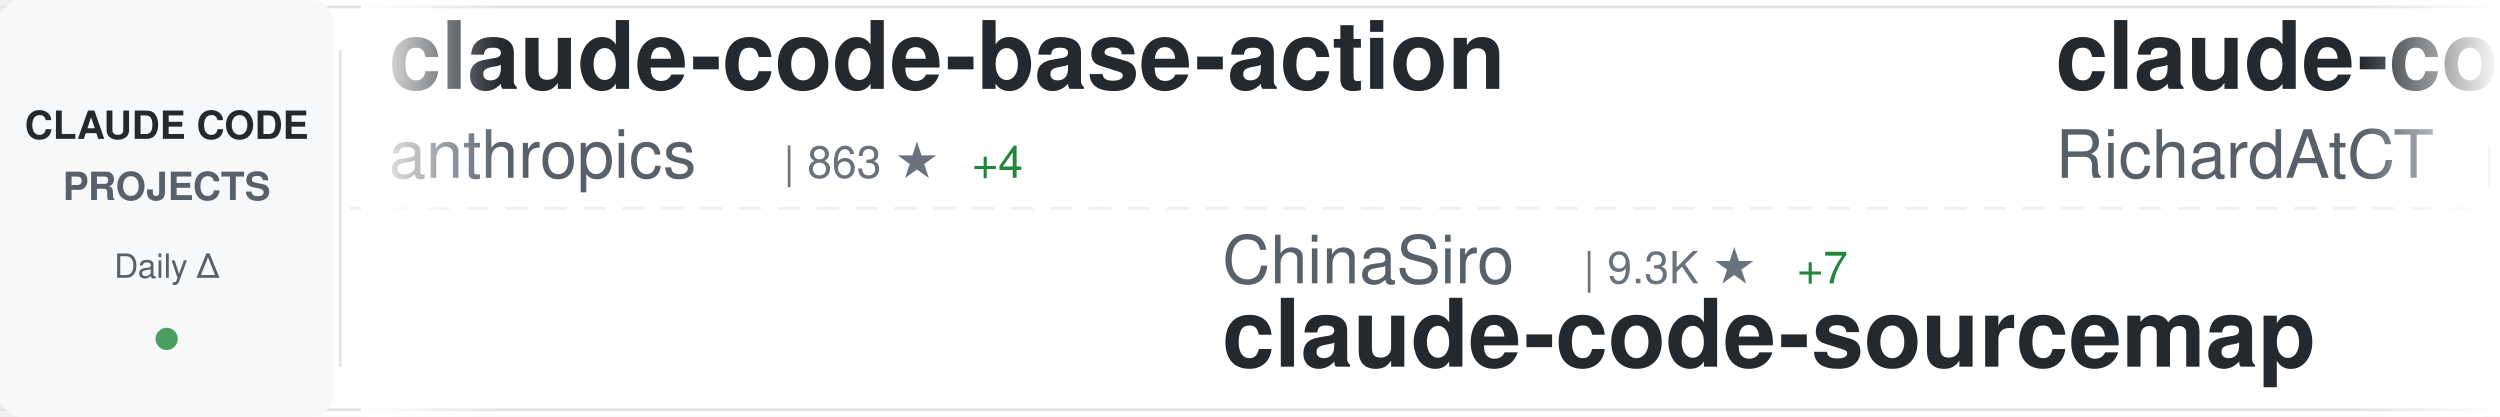
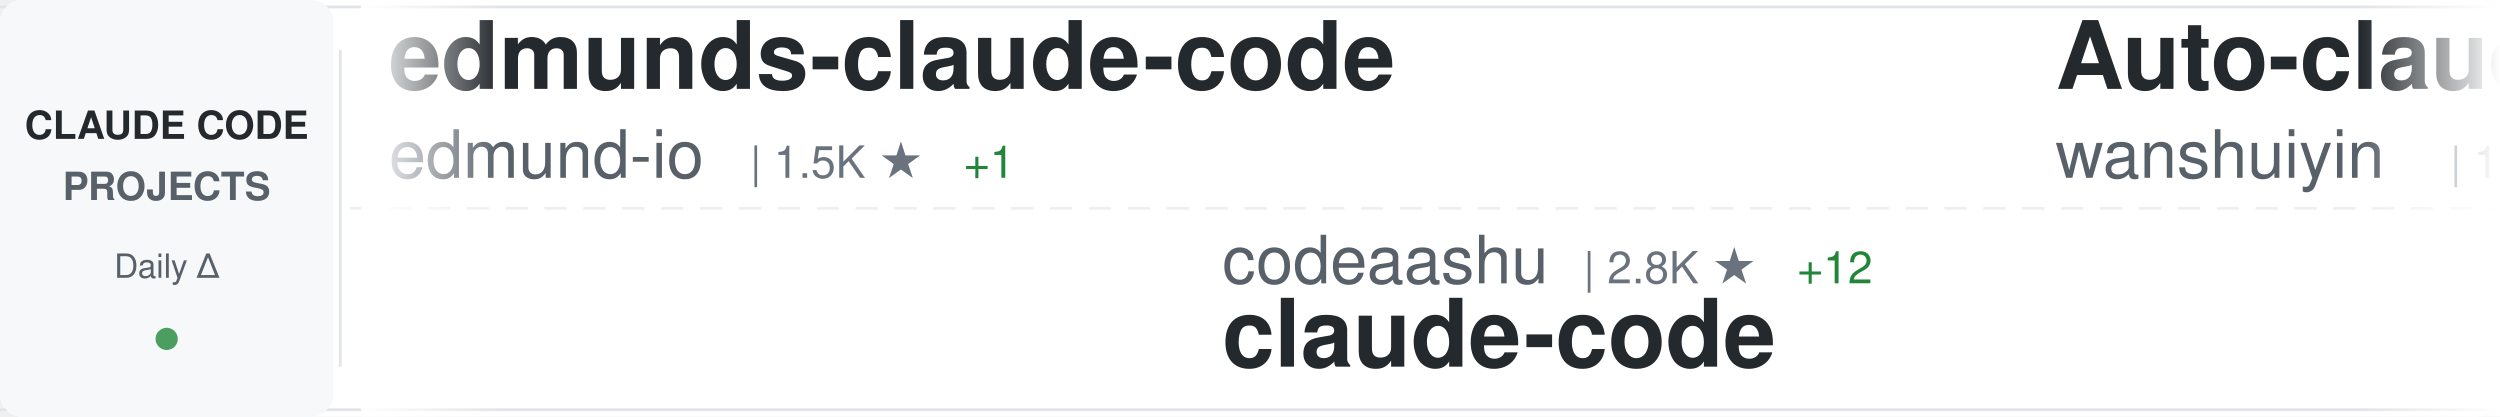
<svg xmlns="http://www.w3.org/2000/svg" width="900" height="150">
  <defs>
    <linearGradient id="awesomeLeftFade" x1="0%" y1="0%" x2="100%" y2="0%">
      <stop offset="0%" style="stop-color:#ffffff;stop-opacity:1" />
      <stop offset="100%" style="stop-color:#ffffff;stop-opacity:0" />
    </linearGradient>
    <linearGradient id="awesomeRightFade" x1="0%" y1="0%" x2="100%" y2="0%">
      <stop offset="0%" style="stop-color:#ffffff;stop-opacity:0" />
      <stop offset="100%" style="stop-color:#ffffff;stop-opacity:1" />
    </linearGradient>
  </defs>
  <rect width="900" height="150" fill="#ffffff" rx="8" />
  <rect x="0" y="2" width="900" height="1" fill="#e1e4e8" />
  <rect x="0" y="147" width="900" height="1" fill="#e1e4e8" />
  <line x1="0" y1="75" x2="900" y2="75" stroke="#e1e4e8" stroke-width="1" stroke-dasharray="8 6" opacity="0.6" />
  <rect x="0" y="0" width="120" height="150" fill="#f6f8fa" rx="8" />
  <text x="60" y="50" font-family="-apple-system, BlinkMacSystemFont, 'Segoe UI', Helvetica, Arial, sans-serif" font-size="14" font-weight="600" fill="#24292e" text-anchor="middle">CLAUDE CODE</text>
  <text x="60" y="72" font-family="-apple-system, BlinkMacSystemFont, 'Segoe UI', Helvetica, Arial, sans-serif" font-size="14" font-weight="600" fill="#586069" text-anchor="middle">PROJECTS</text>
  <text x="60" y="100" font-family="-apple-system, BlinkMacSystemFont, 'Segoe UI', Helvetica, Arial, sans-serif" font-size="12" font-weight="500" fill="#586069" text-anchor="middle">Daily Δ</text>
  <circle cx="60" cy="122" r="4" fill="#22863a" opacity="0.8" />
  <rect x="122" y="18" width="1" height="114" fill="#e1e4e8" />
  <clipPath id="awesomeTickerClip">
    <rect x="130" y="0" width="770" height="150" />
  </clipPath>
  <g clip-path="url(#awesomeTickerClip)">
    <g id="awesomeTickerItems">
      <animateTransform attributeName="transform" attributeType="XML" type="translate" from="0 0" to="-3000 0" dur="54s" repeatCount="indefinite" />
      <g transform="translate(0, 0)">
-         <text x="140" y="32" font-family="-apple-system, BlinkMacSystemFont, 'Segoe UI', Helvetica, Arial, sans-serif" font-size="34" font-weight="600" fill="#24292e">claude-code-base-action</text>
-         <text x="140" y="64" font-family="-apple-system, BlinkMacSystemFont, 'Segoe UI', Helvetica, Arial, sans-serif" font-size="24" font-weight="400" fill="#586069">anthropics</text>
-         <text x="282" y="64" font-family="-apple-system, BlinkMacSystemFont, 'Segoe UI', Helvetica, Arial, sans-serif" font-size="16" font-weight="500" fill="#6a737d">| 863 ★</text>
-         <text x="350" y="64" font-family="-apple-system, BlinkMacSystemFont, 'Segoe UI', Helvetica, Arial, sans-serif" font-size="16" font-weight="500" fill="#22863a"> +4</text>
+         <text x="140" y="32" font-family="-apple-system, BlinkMacSystemFont, 'Segoe UI', Helvetica, Arial, sans-serif" font-size="34" font-weight="600" fill="#24292e">edmunds-claude-code</text>
+         <text x="140" y="64" font-family="-apple-system, BlinkMacSystemFont, 'Segoe UI', Helvetica, Arial, sans-serif" font-size="24" font-weight="400" fill="#586069">edmund-io</text>
+         <text x="270" y="64" font-family="-apple-system, BlinkMacSystemFont, 'Segoe UI', Helvetica, Arial, sans-serif" font-size="16" font-weight="500" fill="#6a737d">| 1.5K ★</text>
+         <text x="347" y="64" font-family="-apple-system, BlinkMacSystemFont, 'Segoe UI', Helvetica, Arial, sans-serif" font-size="16" font-weight="500" fill="#22863a"> +1</text>
      </g>
      <g transform="translate(300, 0)">
-         <text x="140" y="102" font-family="-apple-system, BlinkMacSystemFont, 'Segoe UI', Helvetica, Arial, sans-serif" font-size="24" font-weight="400" fill="#586069">ChinaSiro</text>
-         <text x="270" y="102" font-family="-apple-system, BlinkMacSystemFont, 'Segoe UI', Helvetica, Arial, sans-serif" font-size="16" font-weight="500" fill="#6a737d">| 9.3K ★</text>
-         <text x="347" y="102" font-family="-apple-system, BlinkMacSystemFont, 'Segoe UI', Helvetica, Arial, sans-serif" font-size="16" font-weight="500" fill="#22863a"> +7</text>
-         <text x="140" y="132" font-family="-apple-system, BlinkMacSystemFont, 'Segoe UI', Helvetica, Arial, sans-serif" font-size="34" font-weight="600" fill="#24292e">claude-code-sourcemap</text>
+         <text x="140" y="102" font-family="-apple-system, BlinkMacSystemFont, 'Segoe UI', Helvetica, Arial, sans-serif" font-size="24" font-weight="400" fill="#586069">codeaashu</text>
+         <text x="270" y="102" font-family="-apple-system, BlinkMacSystemFont, 'Segoe UI', Helvetica, Arial, sans-serif" font-size="16" font-weight="500" fill="#6a737d">| 2.8K ★</text>
+         <text x="347" y="102" font-family="-apple-system, BlinkMacSystemFont, 'Segoe UI', Helvetica, Arial, sans-serif" font-size="16" font-weight="500" fill="#22863a"> +12</text>
+         <text x="140" y="132" font-family="-apple-system, BlinkMacSystemFont, 'Segoe UI', Helvetica, Arial, sans-serif" font-size="34" font-weight="600" fill="#24292e">claude-code</text>
      </g>
      <g transform="translate(600, 0)">
+         <text x="140" y="32" font-family="-apple-system, BlinkMacSystemFont, 'Segoe UI', Helvetica, Arial, sans-serif" font-size="34" font-weight="600" fill="#24292e">Auto-claude-code-researc...</text>
+         <text x="140" y="64" font-family="-apple-system, BlinkMacSystemFont, 'Segoe UI', Helvetica, Arial, sans-serif" font-size="24" font-weight="400" fill="#586069">wanshuiyin</text>
+         <text x="282" y="64" font-family="-apple-system, BlinkMacSystemFont, 'Segoe UI', Helvetica, Arial, sans-serif" font-size="16" font-weight="500" fill="#6a737d">| 11.4K ★</text>
+         <text x="368" y="64" font-family="-apple-system, BlinkMacSystemFont, 'Segoe UI', Helvetica, Arial, sans-serif" font-size="16" font-weight="500" fill="#22863a"> +72</text>
+       </g>
+       <g transform="translate(900, 0)">
+         <text x="140" y="102" font-family="-apple-system, BlinkMacSystemFont, 'Segoe UI', Helvetica, Arial, sans-serif" font-size="24" font-weight="400" fill="#586069">VineeTagarwaL-code</text>
+         <text x="378" y="102" font-family="-apple-system, BlinkMacSystemFont, 'Segoe UI', Helvetica, Arial, sans-serif" font-size="16" font-weight="500" fill="#6a737d">| 276 ★</text>
+         <text x="140" y="132" font-family="-apple-system, BlinkMacSystemFont, 'Segoe UI', Helvetica, Arial, sans-serif" font-size="34" font-weight="600" fill="#24292e">claude-code</text>
+       </g>
+       <g transform="translate(1200, 0)">
+         <text x="140" y="32" font-family="-apple-system, BlinkMacSystemFont, 'Segoe UI', Helvetica, Arial, sans-serif" font-size="34" font-weight="600" fill="#24292e">Claude-Code</text>
+         <text x="140" y="64" font-family="-apple-system, BlinkMacSystemFont, 'Segoe UI', Helvetica, Arial, sans-serif" font-size="24" font-weight="400" fill="#586069">pengchengneo</text>
+         <text x="306" y="64" font-family="-apple-system, BlinkMacSystemFont, 'Segoe UI', Helvetica, Arial, sans-serif" font-size="16" font-weight="500" fill="#6a737d">| 1.5K ★</text>
+         <text x="383" y="64" font-family="-apple-system, BlinkMacSystemFont, 'Segoe UI', Helvetica, Arial, sans-serif" font-size="16" font-weight="500" fill="#22863a"> +6</text>
+       </g>
+       <g transform="translate(1500, 0)">
+         <text x="140" y="102" font-family="-apple-system, BlinkMacSystemFont, 'Segoe UI', Helvetica, Arial, sans-serif" font-size="24" font-weight="400" fill="#586069">anthropics</text>
+         <text x="282" y="102" font-family="-apple-system, BlinkMacSystemFont, 'Segoe UI', Helvetica, Arial, sans-serif" font-size="16" font-weight="500" fill="#6a737d">| 130.1K ★</text>
+         <text x="377" y="102" font-family="-apple-system, BlinkMacSystemFont, 'Segoe UI', Helvetica, Arial, sans-serif" font-size="16" font-weight="500" fill="#22863a"> +325</text>
+         <text x="140" y="132" font-family="-apple-system, BlinkMacSystemFont, 'Segoe UI', Helvetica, Arial, sans-serif" font-size="34" font-weight="600" fill="#24292e">claude-code</text>
+       </g>
+       <g transform="translate(1800, 0)">
        <text x="140" y="32" font-family="-apple-system, BlinkMacSystemFont, 'Segoe UI', Helvetica, Arial, sans-serif" font-size="34" font-weight="600" fill="#24292e">claude-code-telegram</text>
        <text x="140" y="64" font-family="-apple-system, BlinkMacSystemFont, 'Segoe UI', Helvetica, Arial, sans-serif" font-size="24" font-weight="400" fill="#586069">RichardAtCT</text>
        <text x="294" y="64" font-family="-apple-system, BlinkMacSystemFont, 'Segoe UI', Helvetica, Arial, sans-serif" font-size="16" font-weight="500" fill="#6a737d">| 2.7K ★</text>
        <text x="371" y="64" font-family="-apple-system, BlinkMacSystemFont, 'Segoe UI', Helvetica, Arial, sans-serif" font-size="16" font-weight="500" fill="#22863a"> +3</text>
      </g>
-       <g transform="translate(900, 0)">
-         <text x="140" y="102" font-family="-apple-system, BlinkMacSystemFont, 'Segoe UI', Helvetica, Arial, sans-serif" font-size="24" font-weight="400" fill="#586069">jeremylongshore</text>
-         <text x="342" y="102" font-family="-apple-system, BlinkMacSystemFont, 'Segoe UI', Helvetica, Arial, sans-serif" font-size="16" font-weight="500" fill="#6a737d">| 2.3K ★</text>
-         <text x="419" y="102" font-family="-apple-system, BlinkMacSystemFont, 'Segoe UI', Helvetica, Arial, sans-serif" font-size="16" font-weight="500" fill="#22863a"> +12</text>
-         <text x="140" y="132" font-family="-apple-system, BlinkMacSystemFont, 'Segoe UI', Helvetica, Arial, sans-serif" font-size="34" font-weight="600" fill="#24292e">claude-code-plugins-plus...</text>
-       </g>
-       <g transform="translate(1200, 0)">
-         <text x="140" y="32" font-family="-apple-system, BlinkMacSystemFont, 'Segoe UI', Helvetica, Arial, sans-serif" font-size="34" font-weight="600" fill="#24292e">claude-code</text>
-         <text x="140" y="64" font-family="-apple-system, BlinkMacSystemFont, 'Segoe UI', Helvetica, Arial, sans-serif" font-size="24" font-weight="400" fill="#586069">RishabhK103</text>
-         <text x="294" y="64" font-family="-apple-system, BlinkMacSystemFont, 'Segoe UI', Helvetica, Arial, sans-serif" font-size="16" font-weight="500" fill="#6a737d">| 88 ★</text>
-         <text x="353" y="64" font-family="-apple-system, BlinkMacSystemFont, 'Segoe UI', Helvetica, Arial, sans-serif" font-size="16" font-weight="500" fill="#22863a"> +1</text>
-       </g>
-       <g transform="translate(1500, 0)">
-         <text x="140" y="102" font-family="-apple-system, BlinkMacSystemFont, 'Segoe UI', Helvetica, Arial, sans-serif" font-size="24" font-weight="400" fill="#586069">Chachamaru127</text>
-         <text x="318" y="102" font-family="-apple-system, BlinkMacSystemFont, 'Segoe UI', Helvetica, Arial, sans-serif" font-size="16" font-weight="500" fill="#6a737d">| 2.6K ★</text>
-         <text x="395" y="102" font-family="-apple-system, BlinkMacSystemFont, 'Segoe UI', Helvetica, Arial, sans-serif" font-size="16" font-weight="500" fill="#22863a"> +22</text>
-         <text x="140" y="132" font-family="-apple-system, BlinkMacSystemFont, 'Segoe UI', Helvetica, Arial, sans-serif" font-size="34" font-weight="600" fill="#24292e">claude-code-harness</text>
-       </g>
-       <g transform="translate(1800, 0)">
-         <text x="140" y="32" font-family="-apple-system, BlinkMacSystemFont, 'Segoe UI', Helvetica, Arial, sans-serif" font-size="34" font-weight="600" fill="#24292e">claude-code</text>
-         <text x="140" y="64" font-family="-apple-system, BlinkMacSystemFont, 'Segoe UI', Helvetica, Arial, sans-serif" font-size="24" font-weight="400" fill="#586069">VineeTagarwaL-code</text>
-         <text x="378" y="64" font-family="-apple-system, BlinkMacSystemFont, 'Segoe UI', Helvetica, Arial, sans-serif" font-size="16" font-weight="500" fill="#6a737d">| 276 ★</text>
-       </g>
      <g transform="translate(2100, 0)">
-         <text x="140" y="102" font-family="-apple-system, BlinkMacSystemFont, 'Segoe UI', Helvetica, Arial, sans-serif" font-size="24" font-weight="400" fill="#586069">ykdojo</text>
-         <text x="234" y="102" font-family="-apple-system, BlinkMacSystemFont, 'Segoe UI', Helvetica, Arial, sans-serif" font-size="16" font-weight="500" fill="#6a737d">| 8.6K ★</text>
-         <text x="311" y="102" font-family="-apple-system, BlinkMacSystemFont, 'Segoe UI', Helvetica, Arial, sans-serif" font-size="16" font-weight="500" fill="#22863a"> +12</text>
-         <text x="140" y="132" font-family="-apple-system, BlinkMacSystemFont, 'Segoe UI', Helvetica, Arial, sans-serif" font-size="34" font-weight="600" fill="#24292e">claude-code-tips</text>
+         <text x="140" y="102" font-family="-apple-system, BlinkMacSystemFont, 'Segoe UI', Helvetica, Arial, sans-serif" font-size="24" font-weight="400" fill="#586069">kodu-ai</text>
+         <text x="246" y="102" font-family="-apple-system, BlinkMacSystemFont, 'Segoe UI', Helvetica, Arial, sans-serif" font-size="16" font-weight="500" fill="#6a737d">| 5.3K ★</text>
+         <text x="140" y="132" font-family="-apple-system, BlinkMacSystemFont, 'Segoe UI', Helvetica, Arial, sans-serif" font-size="34" font-weight="600" fill="#24292e">claude-coder</text>
      </g>
      <g transform="translate(2400, 0)">
-         <text x="140" y="32" font-family="-apple-system, BlinkMacSystemFont, 'Segoe UI', Helvetica, Arial, sans-serif" font-size="34" font-weight="600" fill="#24292e">awesome-claude-code-tool...</text>
-         <text x="140" y="64" font-family="-apple-system, BlinkMacSystemFont, 'Segoe UI', Helvetica, Arial, sans-serif" font-size="24" font-weight="400" fill="#586069">rohitg00</text>
-         <text x="258" y="64" font-family="-apple-system, BlinkMacSystemFont, 'Segoe UI', Helvetica, Arial, sans-serif" font-size="16" font-weight="500" fill="#6a737d">| 1.9K ★</text>
-         <text x="335" y="64" font-family="-apple-system, BlinkMacSystemFont, 'Segoe UI', Helvetica, Arial, sans-serif" font-size="16" font-weight="500" fill="#22863a"> +12</text>
+         <text x="140" y="32" font-family="-apple-system, BlinkMacSystemFont, 'Segoe UI', Helvetica, Arial, sans-serif" font-size="34" font-weight="600" fill="#24292e">Claude-Code</text>
+         <text x="140" y="64" font-family="-apple-system, BlinkMacSystemFont, 'Segoe UI', Helvetica, Arial, sans-serif" font-size="24" font-weight="400" fill="#586069">KPR111</text>
+         <text x="234" y="64" font-family="-apple-system, BlinkMacSystemFont, 'Segoe UI', Helvetica, Arial, sans-serif" font-size="16" font-weight="500" fill="#6a737d">| 18 ★</text>
      </g>
      <g transform="translate(2700, 0)">
-         <text x="140" y="102" font-family="-apple-system, BlinkMacSystemFont, 'Segoe UI', Helvetica, Arial, sans-serif" font-size="24" font-weight="400" fill="#586069">centminmod</text>
-         <text x="282" y="102" font-family="-apple-system, BlinkMacSystemFont, 'Segoe UI', Helvetica, Arial, sans-serif" font-size="16" font-weight="500" fill="#6a737d">| 2.4K ★</text>
-         <text x="359" y="102" font-family="-apple-system, BlinkMacSystemFont, 'Segoe UI', Helvetica, Arial, sans-serif" font-size="16" font-weight="500" fill="#22863a"> +3</text>
-         <text x="140" y="132" font-family="-apple-system, BlinkMacSystemFont, 'Segoe UI', Helvetica, Arial, sans-serif" font-size="34" font-weight="600" fill="#24292e">my-claude-code-setup</text>
+         <text x="140" y="102" font-family="-apple-system, BlinkMacSystemFont, 'Segoe UI', Helvetica, Arial, sans-serif" font-size="24" font-weight="400" fill="#586069">yasasbanukaofficial</text>
+         <text x="390" y="102" font-family="-apple-system, BlinkMacSystemFont, 'Segoe UI', Helvetica, Arial, sans-serif" font-size="16" font-weight="500" fill="#6a737d">| 3.4K ★</text>
+         <text x="467" y="102" font-family="-apple-system, BlinkMacSystemFont, 'Segoe UI', Helvetica, Arial, sans-serif" font-size="16" font-weight="500" fill="#22863a"> +5</text>
+         <text x="140" y="132" font-family="-apple-system, BlinkMacSystemFont, 'Segoe UI', Helvetica, Arial, sans-serif" font-size="34" font-weight="600" fill="#24292e">claude-code</text>
      </g>
      <g transform="translate(3000, 0)">
-         <text x="140" y="32" font-family="-apple-system, BlinkMacSystemFont, 'Segoe UI', Helvetica, Arial, sans-serif" font-size="34" font-weight="600" fill="#24292e">claude-code-base-action</text>
-         <text x="140" y="64" font-family="-apple-system, BlinkMacSystemFont, 'Segoe UI', Helvetica, Arial, sans-serif" font-size="24" font-weight="400" fill="#586069">anthropics</text>
-         <text x="282" y="64" font-family="-apple-system, BlinkMacSystemFont, 'Segoe UI', Helvetica, Arial, sans-serif" font-size="16" font-weight="500" fill="#6a737d">| 863 ★</text>
-         <text x="350" y="64" font-family="-apple-system, BlinkMacSystemFont, 'Segoe UI', Helvetica, Arial, sans-serif" font-size="16" font-weight="500" fill="#22863a"> +4</text>
+         <text x="140" y="32" font-family="-apple-system, BlinkMacSystemFont, 'Segoe UI', Helvetica, Arial, sans-serif" font-size="34" font-weight="600" fill="#24292e">edmunds-claude-code</text>
+         <text x="140" y="64" font-family="-apple-system, BlinkMacSystemFont, 'Segoe UI', Helvetica, Arial, sans-serif" font-size="24" font-weight="400" fill="#586069">edmund-io</text>
+         <text x="270" y="64" font-family="-apple-system, BlinkMacSystemFont, 'Segoe UI', Helvetica, Arial, sans-serif" font-size="16" font-weight="500" fill="#6a737d">| 1.5K ★</text>
+         <text x="347" y="64" font-family="-apple-system, BlinkMacSystemFont, 'Segoe UI', Helvetica, Arial, sans-serif" font-size="16" font-weight="500" fill="#22863a"> +1</text>
      </g>
      <g transform="translate(3300, 0)">
-         <text x="140" y="102" font-family="-apple-system, BlinkMacSystemFont, 'Segoe UI', Helvetica, Arial, sans-serif" font-size="24" font-weight="400" fill="#586069">ChinaSiro</text>
-         <text x="270" y="102" font-family="-apple-system, BlinkMacSystemFont, 'Segoe UI', Helvetica, Arial, sans-serif" font-size="16" font-weight="500" fill="#6a737d">| 9.3K ★</text>
-         <text x="347" y="102" font-family="-apple-system, BlinkMacSystemFont, 'Segoe UI', Helvetica, Arial, sans-serif" font-size="16" font-weight="500" fill="#22863a"> +7</text>
-         <text x="140" y="132" font-family="-apple-system, BlinkMacSystemFont, 'Segoe UI', Helvetica, Arial, sans-serif" font-size="34" font-weight="600" fill="#24292e">claude-code-sourcemap</text>
+         <text x="140" y="102" font-family="-apple-system, BlinkMacSystemFont, 'Segoe UI', Helvetica, Arial, sans-serif" font-size="24" font-weight="400" fill="#586069">codeaashu</text>
+         <text x="270" y="102" font-family="-apple-system, BlinkMacSystemFont, 'Segoe UI', Helvetica, Arial, sans-serif" font-size="16" font-weight="500" fill="#6a737d">| 2.8K ★</text>
+         <text x="347" y="102" font-family="-apple-system, BlinkMacSystemFont, 'Segoe UI', Helvetica, Arial, sans-serif" font-size="16" font-weight="500" fill="#22863a"> +12</text>
+         <text x="140" y="132" font-family="-apple-system, BlinkMacSystemFont, 'Segoe UI', Helvetica, Arial, sans-serif" font-size="34" font-weight="600" fill="#24292e">claude-code</text>
      </g>
      <g transform="translate(3600, 0)">
-         <text x="140" y="32" font-family="-apple-system, BlinkMacSystemFont, 'Segoe UI', Helvetica, Arial, sans-serif" font-size="34" font-weight="600" fill="#24292e">claude-code-telegram</text>
-         <text x="140" y="64" font-family="-apple-system, BlinkMacSystemFont, 'Segoe UI', Helvetica, Arial, sans-serif" font-size="24" font-weight="400" fill="#586069">RichardAtCT</text>
-         <text x="294" y="64" font-family="-apple-system, BlinkMacSystemFont, 'Segoe UI', Helvetica, Arial, sans-serif" font-size="16" font-weight="500" fill="#6a737d">| 2.7K ★</text>
-         <text x="371" y="64" font-family="-apple-system, BlinkMacSystemFont, 'Segoe UI', Helvetica, Arial, sans-serif" font-size="16" font-weight="500" fill="#22863a"> +3</text>
+         <text x="140" y="32" font-family="-apple-system, BlinkMacSystemFont, 'Segoe UI', Helvetica, Arial, sans-serif" font-size="34" font-weight="600" fill="#24292e">Auto-claude-code-researc...</text>
+         <text x="140" y="64" font-family="-apple-system, BlinkMacSystemFont, 'Segoe UI', Helvetica, Arial, sans-serif" font-size="24" font-weight="400" fill="#586069">wanshuiyin</text>
+         <text x="282" y="64" font-family="-apple-system, BlinkMacSystemFont, 'Segoe UI', Helvetica, Arial, sans-serif" font-size="16" font-weight="500" fill="#6a737d">| 11.4K ★</text>
+         <text x="368" y="64" font-family="-apple-system, BlinkMacSystemFont, 'Segoe UI', Helvetica, Arial, sans-serif" font-size="16" font-weight="500" fill="#22863a"> +72</text>
      </g>
      <g transform="translate(3900, 0)">
-         <text x="140" y="102" font-family="-apple-system, BlinkMacSystemFont, 'Segoe UI', Helvetica, Arial, sans-serif" font-size="24" font-weight="400" fill="#586069">jeremylongshore</text>
-         <text x="342" y="102" font-family="-apple-system, BlinkMacSystemFont, 'Segoe UI', Helvetica, Arial, sans-serif" font-size="16" font-weight="500" fill="#6a737d">| 2.3K ★</text>
-         <text x="419" y="102" font-family="-apple-system, BlinkMacSystemFont, 'Segoe UI', Helvetica, Arial, sans-serif" font-size="16" font-weight="500" fill="#22863a"> +12</text>
-         <text x="140" y="132" font-family="-apple-system, BlinkMacSystemFont, 'Segoe UI', Helvetica, Arial, sans-serif" font-size="34" font-weight="600" fill="#24292e">claude-code-plugins-plus...</text>
+         <text x="140" y="102" font-family="-apple-system, BlinkMacSystemFont, 'Segoe UI', Helvetica, Arial, sans-serif" font-size="24" font-weight="400" fill="#586069">VineeTagarwaL-code</text>
+         <text x="378" y="102" font-family="-apple-system, BlinkMacSystemFont, 'Segoe UI', Helvetica, Arial, sans-serif" font-size="16" font-weight="500" fill="#6a737d">| 276 ★</text>
+         <text x="140" y="132" font-family="-apple-system, BlinkMacSystemFont, 'Segoe UI', Helvetica, Arial, sans-serif" font-size="34" font-weight="600" fill="#24292e">claude-code</text>
      </g>
    </g>
  </g>
  <rect x="130" y="0" width="50" height="150" fill="url(#awesomeLeftFade)" />
  <rect x="850" y="0" width="50" height="150" fill="url(#awesomeRightFade)" />
</svg>
